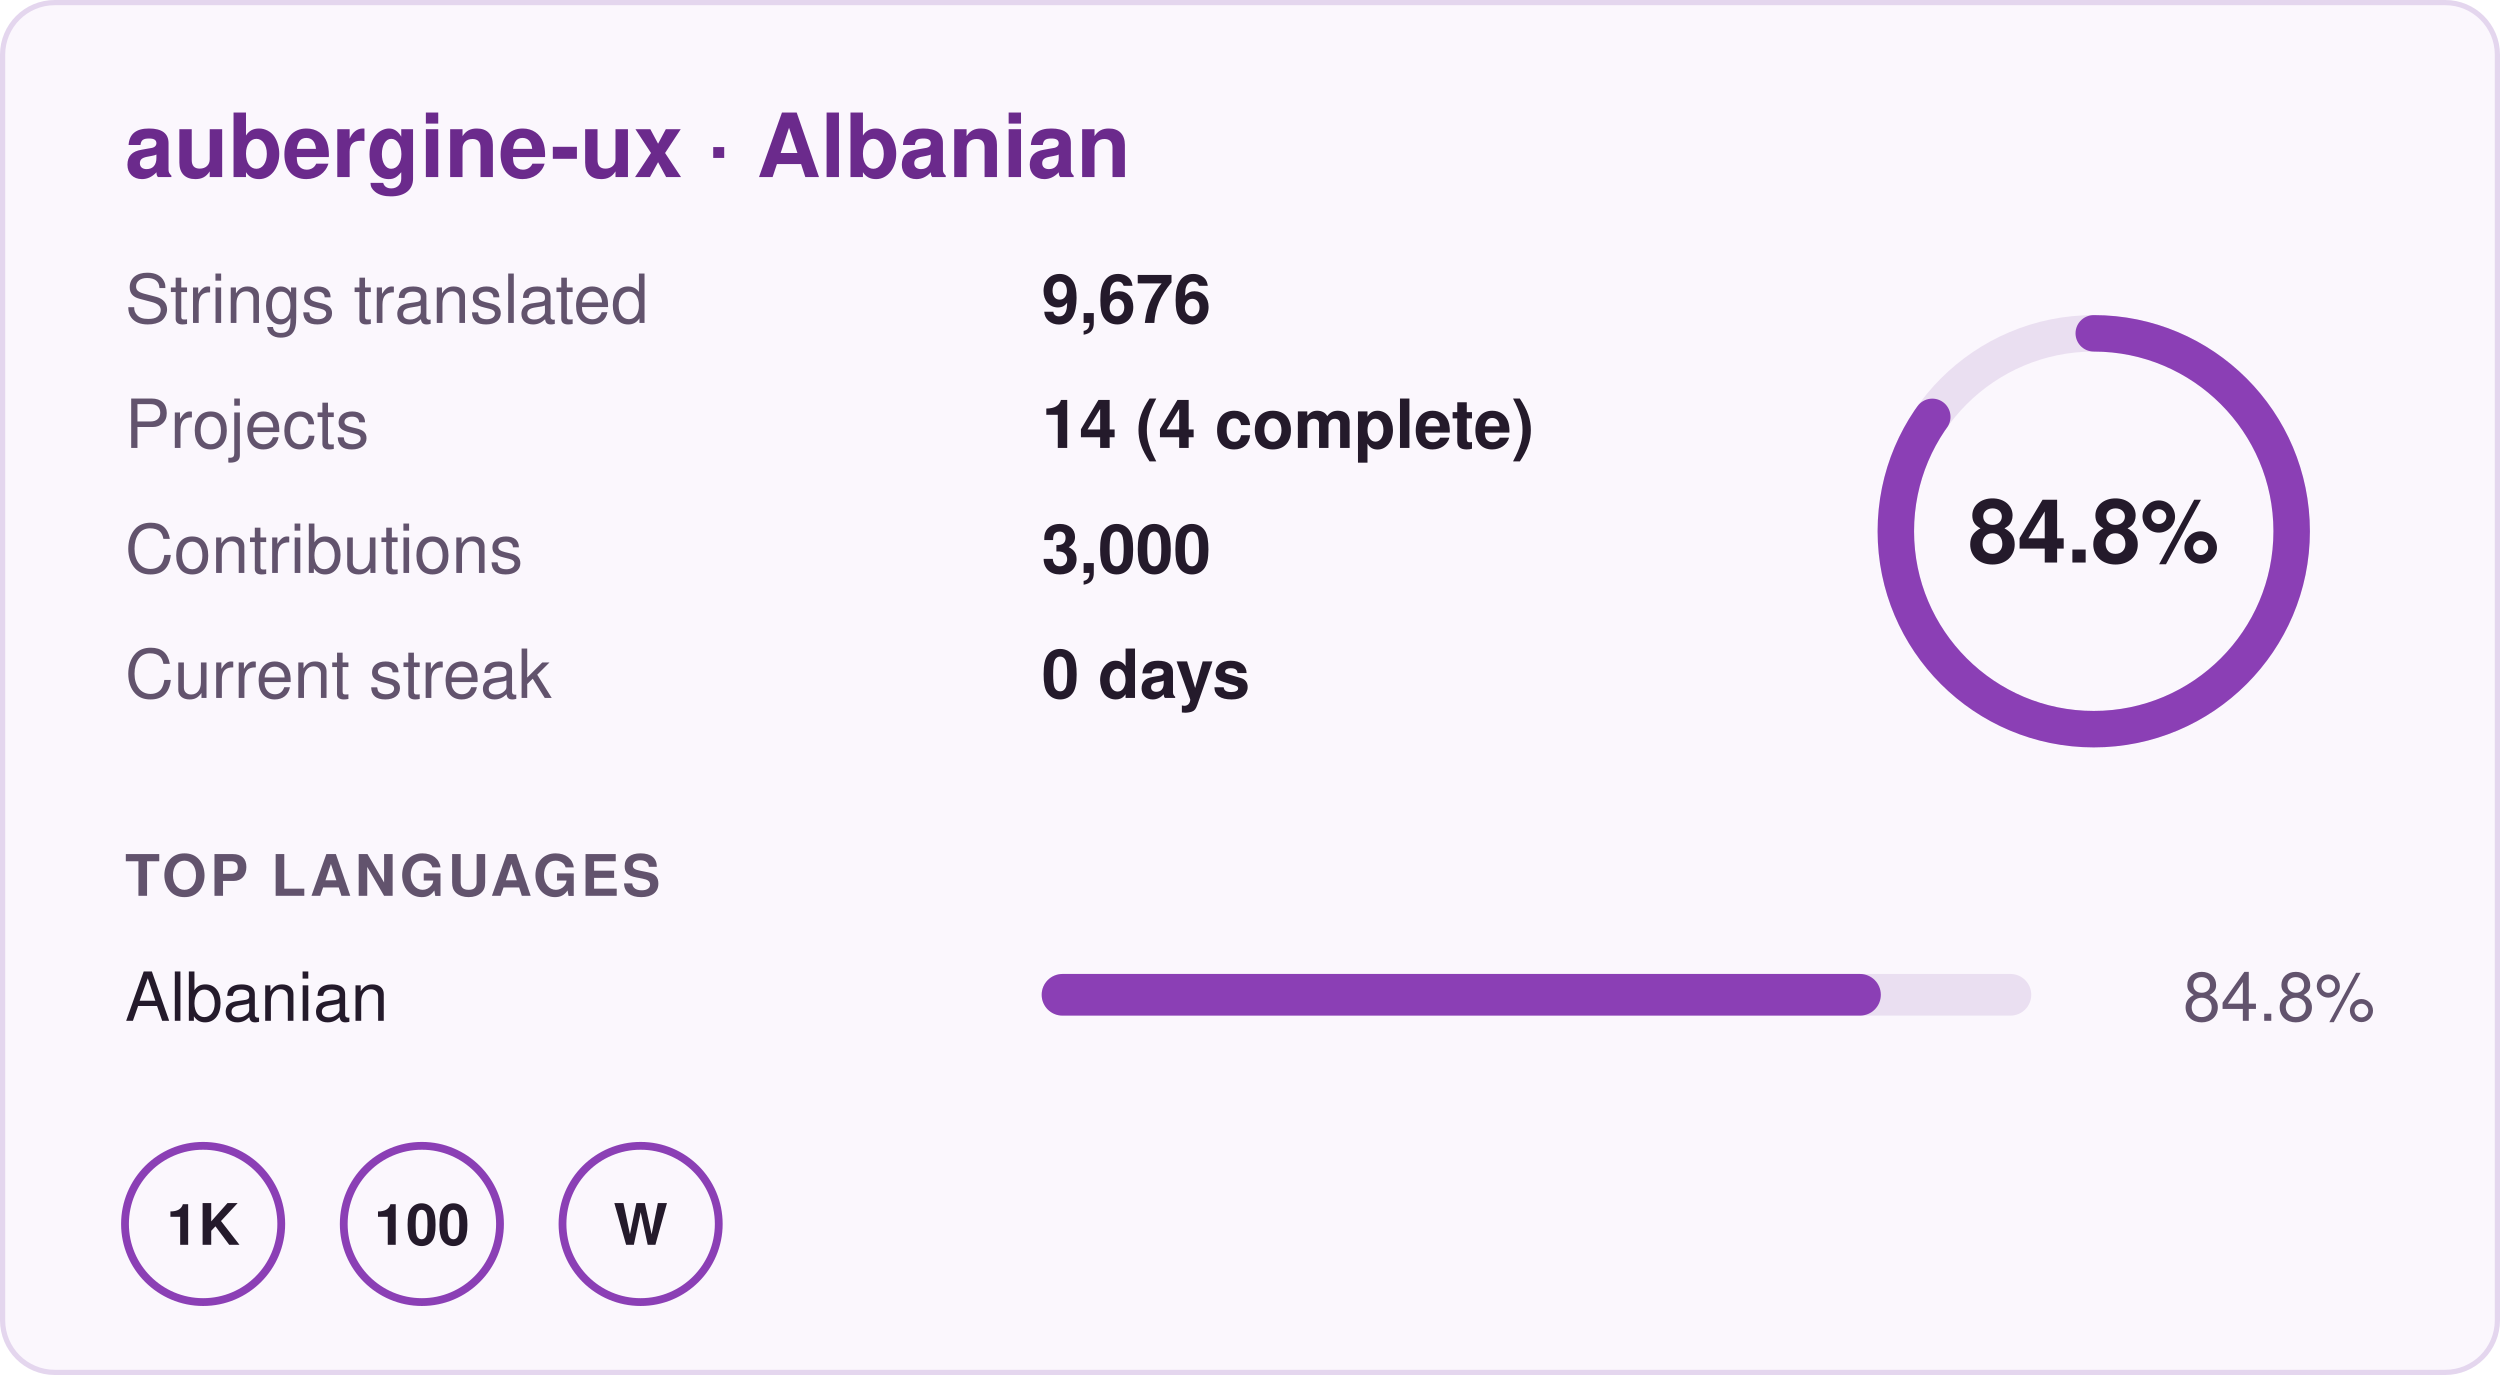
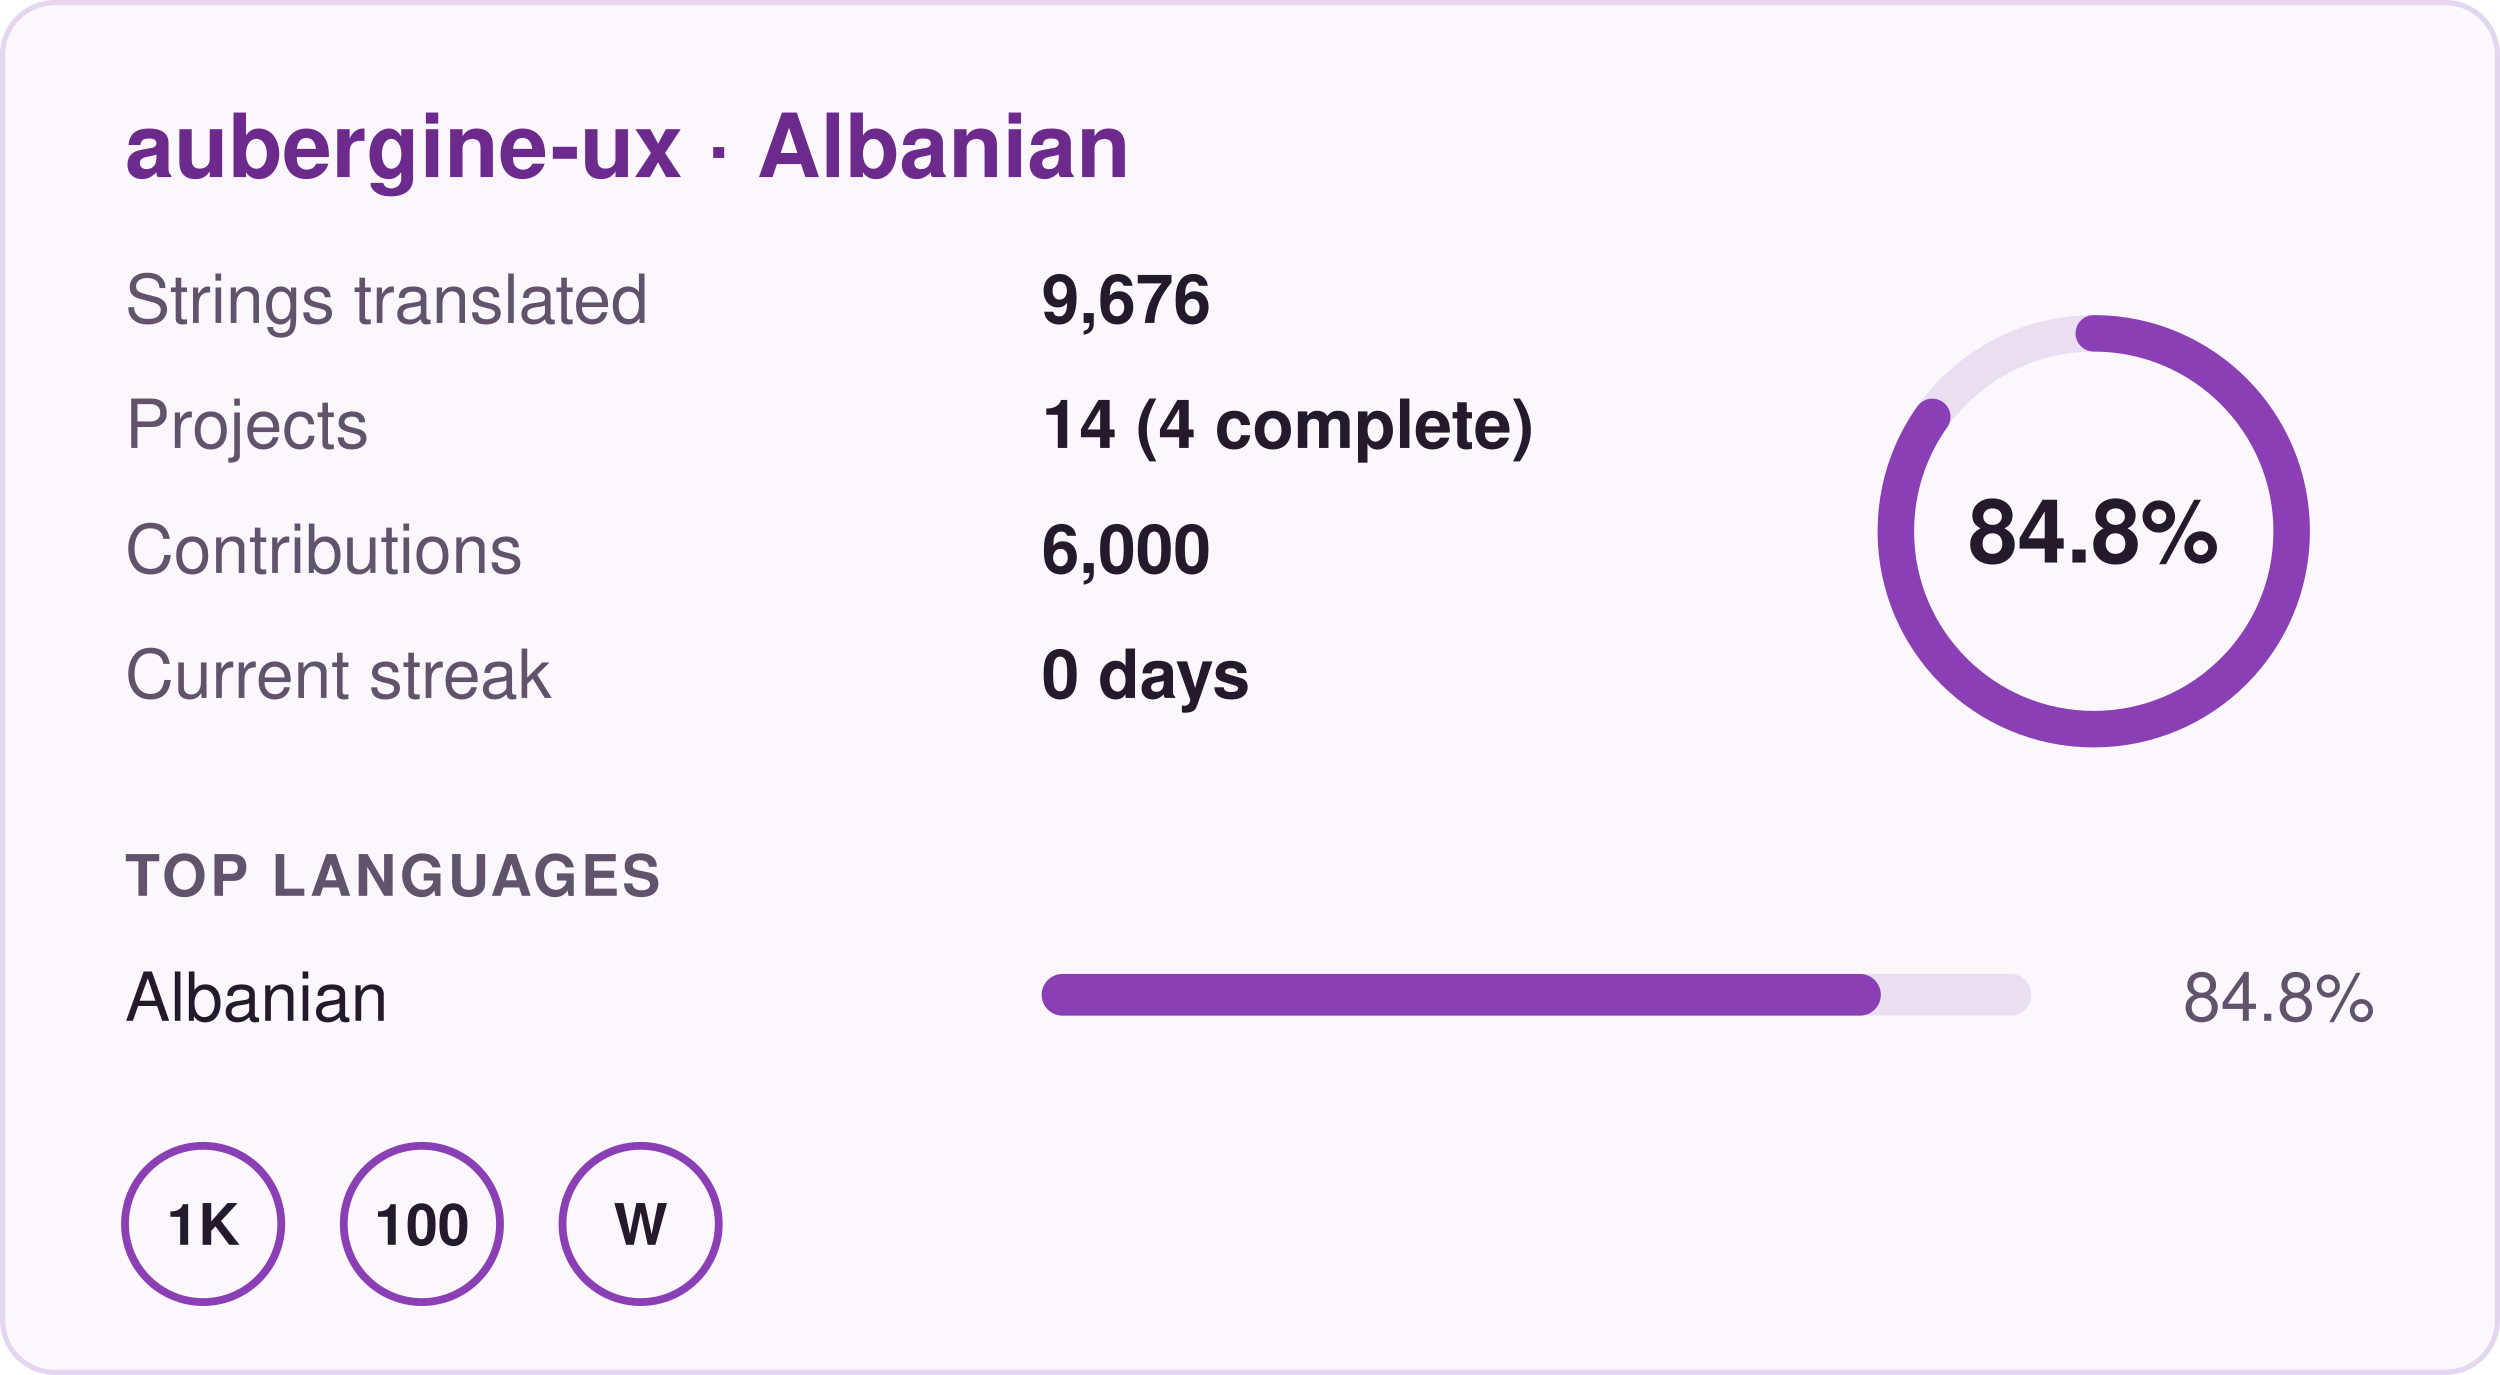
<svg xmlns="http://www.w3.org/2000/svg" width="480" height="264" viewBox="0 0 480 264" role="img" aria-label="aubergine-ux · Albanian: 84.8% translated, 9,676 strings in 14 projects, 0 day streak">
  <rect x="0.5" y="0.5" width="479" height="263" rx="10" fill="#fbf7fd" stroke="#e4d6ee" />
  <g font-family="-apple-system,BlinkMacSystemFont,'Segoe UI',Helvetica,Arial,sans-serif" font-size="13">
    <text x="24" y="34" font-size="17" font-weight="700" fill="#6b2a8c">aubergine-ux · Albanian</text>
    <text x="24" y="62" fill="#62536d">Strings translated</text>
    <text x="200" y="62" fill="#241a2b" font-weight="600">9,676</text>
    <text x="24" y="86" fill="#62536d">Projects</text>
    <text x="200" y="86" fill="#241a2b" font-weight="600">14 (4 complete)</text>
    <text x="24" y="110" fill="#62536d">Contributions</text>
-     <text x="200" y="110" fill="#241a2b" font-weight="600">3,000</text>
+     <text x="200" y="110" fill="#241a2b" font-weight="600">6,000</text>
    <text x="24" y="134" fill="#62536d">Current streak</text>
    <text x="200" y="134" fill="#241a2b" font-weight="600">0 days</text>
    <circle cx="402" cy="102" r="38" fill="none" stroke="#eadff1" stroke-width="7" />
    <circle cx="402" cy="102" r="38" fill="none" stroke="#8b3fb5" stroke-width="7" stroke-linecap="round" stroke-dasharray="202.5 238.8" transform="rotate(-90 402 102)" />
    <text x="402" y="108" text-anchor="middle" font-size="17" font-weight="700" fill="#241a2b">84.8%</text>
    <text x="24" y="172" font-size="11" font-weight="700" fill="#62536d" letter-spacing=".06em">TOP LANGUAGES</text>
    <text x="24" y="196" fill="#241a2b">Albanian</text>
    <rect x="200" y="187" width="190" height="8" rx="4" fill="#eadff1" />
    <rect x="200" y="187" width="161.12" height="8" rx="4" fill="#8b3fb5" />
    <text x="456" y="196" text-anchor="end" fill="#62536d">84.8%</text>
    <g transform="translate(24 220)">
      <circle cx="15" cy="15" r="15" fill="none" stroke="#8b3fb5" stroke-width="1.5" />
      <text x="15" y="19" text-anchor="middle" font-size="11" font-weight="700" fill="#241a2b">1K</text>
    </g>
    <g transform="translate(66 220)">
      <circle cx="15" cy="15" r="15" fill="none" stroke="#8b3fb5" stroke-width="1.5" />
      <text x="15" y="19" text-anchor="middle" font-size="11" font-weight="700" fill="#241a2b">100</text>
    </g>
    <g transform="translate(108 220)">
      <circle cx="15" cy="15" r="15" fill="none" stroke="#8b3fb5" stroke-width="1.5" />
      <text x="15" y="19" text-anchor="middle" font-size="11" font-weight="700" fill="#241a2b">W</text>
    </g>
  </g>
</svg>
